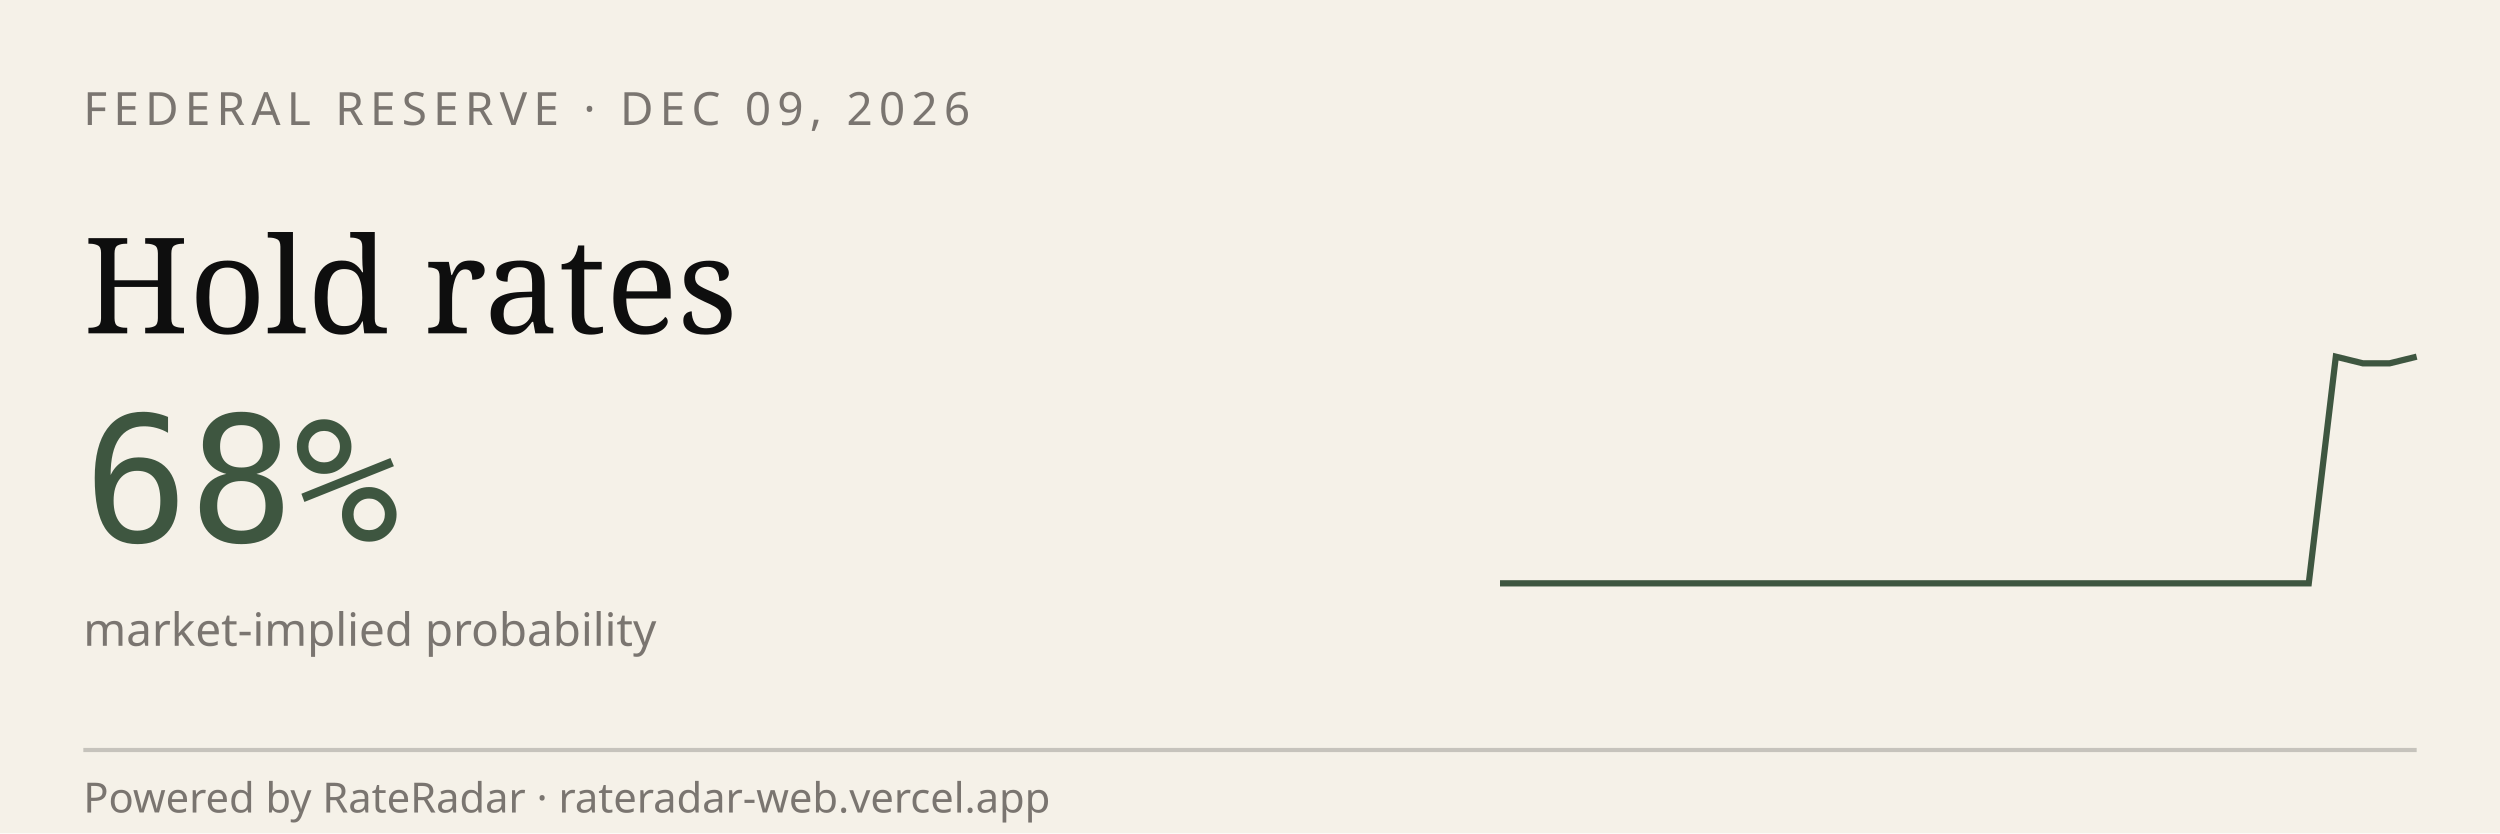
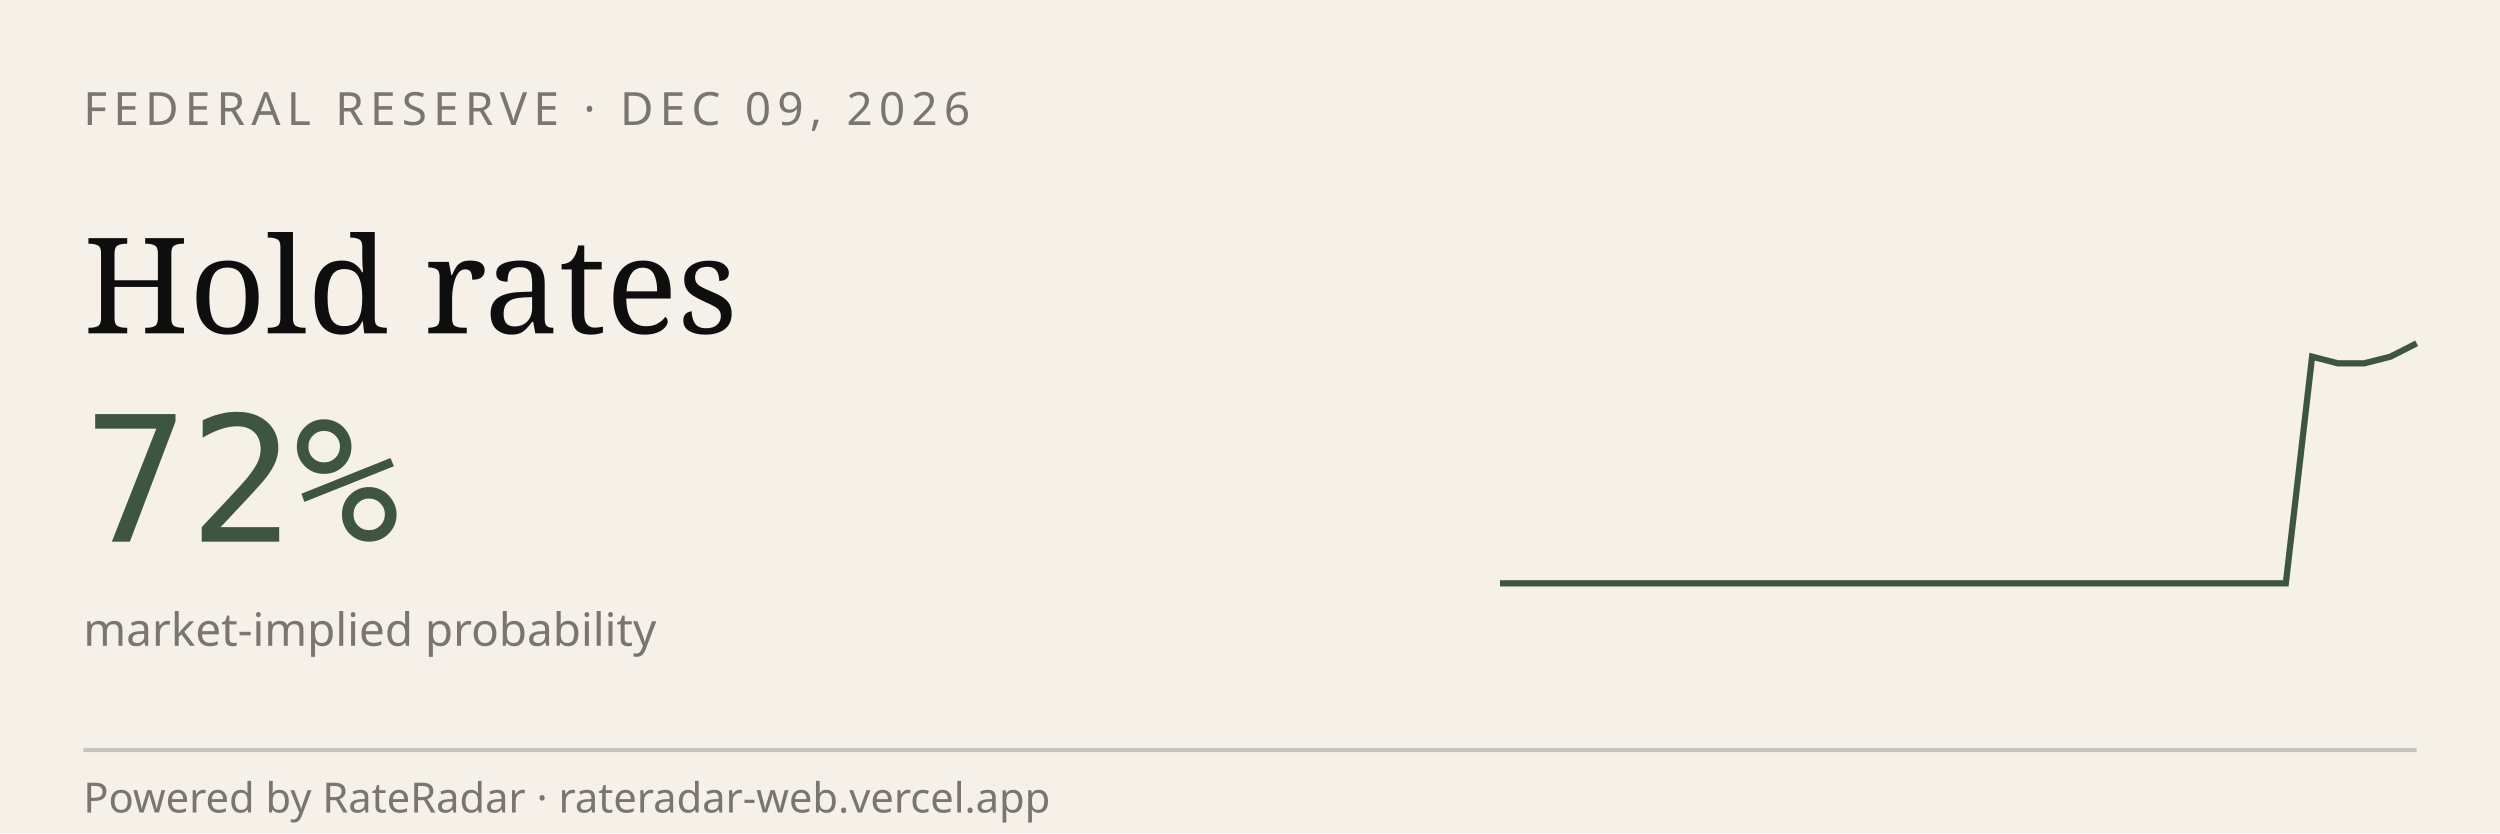
<svg xmlns="http://www.w3.org/2000/svg" viewBox="0 0 600 200" width="600" height="200" role="img" aria-label="RateRadar live odds for FED 2026-12-09">
  <rect width="600" height="200" fill="#F5F1E8" />
  <text x="20" y="30" font-family="sans-serif" font-size="11" letter-spacing="1.5" fill="#7A7570">FEDERAL RESERVE · DEC 09, 2026</text>
  <text x="20" y="80" font-family="Georgia, serif" font-size="32" fill="#0E0E0E">Hold rates</text>
-   <text x="20" y="130" font-family="monospace" font-size="42" fill="#3E5640">68%</text>
+   <text x="20" y="130" font-family="monospace" font-size="42" fill="#3E5640">72%</text>
  <text x="20" y="155" font-family="sans-serif" font-size="11" fill="#7A7570">market-implied probability</text>
-   <path d="M 360.0,140.0 L 366.5,140.0 L 372.9,140.0 L 379.4,140.0 L 385.9,140.0 L 392.4,140.0 L 398.8,140.0 L 405.3,140.0 L 411.8,140.0 L 418.2,140.0 L 424.7,140.0 L 431.2,140.0 L 437.6,140.0 L 444.1,140.0 L 450.6,140.0 L 457.1,140.0 L 463.5,140.0 L 470.0,140.0 L 476.5,140.0 L 482.9,140.0 L 489.4,140.0 L 495.9,140.0 L 502.4,140.0 L 508.8,140.0 L 515.3,140.0 L 521.8,140.0 L 528.2,140.0 L 534.7,140.0 L 541.2,140.0 L 547.6,140.0 L 554.1,140.0 L 560.6,85.6 L 567.1,87.2 L 573.5,87.2 L 580.0,85.6" stroke="#3E5640" stroke-width="1.5" fill="none" />
+   <path d="M 360.0,140.0 L 366.3,140.0 L 372.6,140.0 L 378.9,140.0 L 385.1,140.0 L 391.4,140.0 L 397.7,140.0 L 404.0,140.0 L 410.3,140.0 L 416.6,140.0 L 422.9,140.0 L 429.1,140.0 L 435.4,140.0 L 441.7,140.0 L 448.0,140.0 L 454.3,140.0 L 460.6,140.0 L 466.9,140.0 L 473.1,140.0 L 479.4,140.0 L 485.7,140.0 L 492.0,140.0 L 498.3,140.0 L 504.6,140.0 L 510.9,140.0 L 517.1,140.0 L 523.4,140.0 L 529.7,140.0 L 536.0,140.0 L 542.3,140.0 L 548.6,140.0 L 554.9,85.6 L 561.1,87.2 L 567.4,87.2 L 573.7,85.6 L 580.0,82.4" stroke="#3E5640" stroke-width="1.5" fill="none" />
  <line x1="20" y1="180" x2="580" y2="180" stroke="#0E0E0E33" />
  <text x="20" y="195" font-family="sans-serif" font-size="10" fill="#7A7570">Powered by RateRadar · rateradar-web.vercel.app</text>
</svg>
